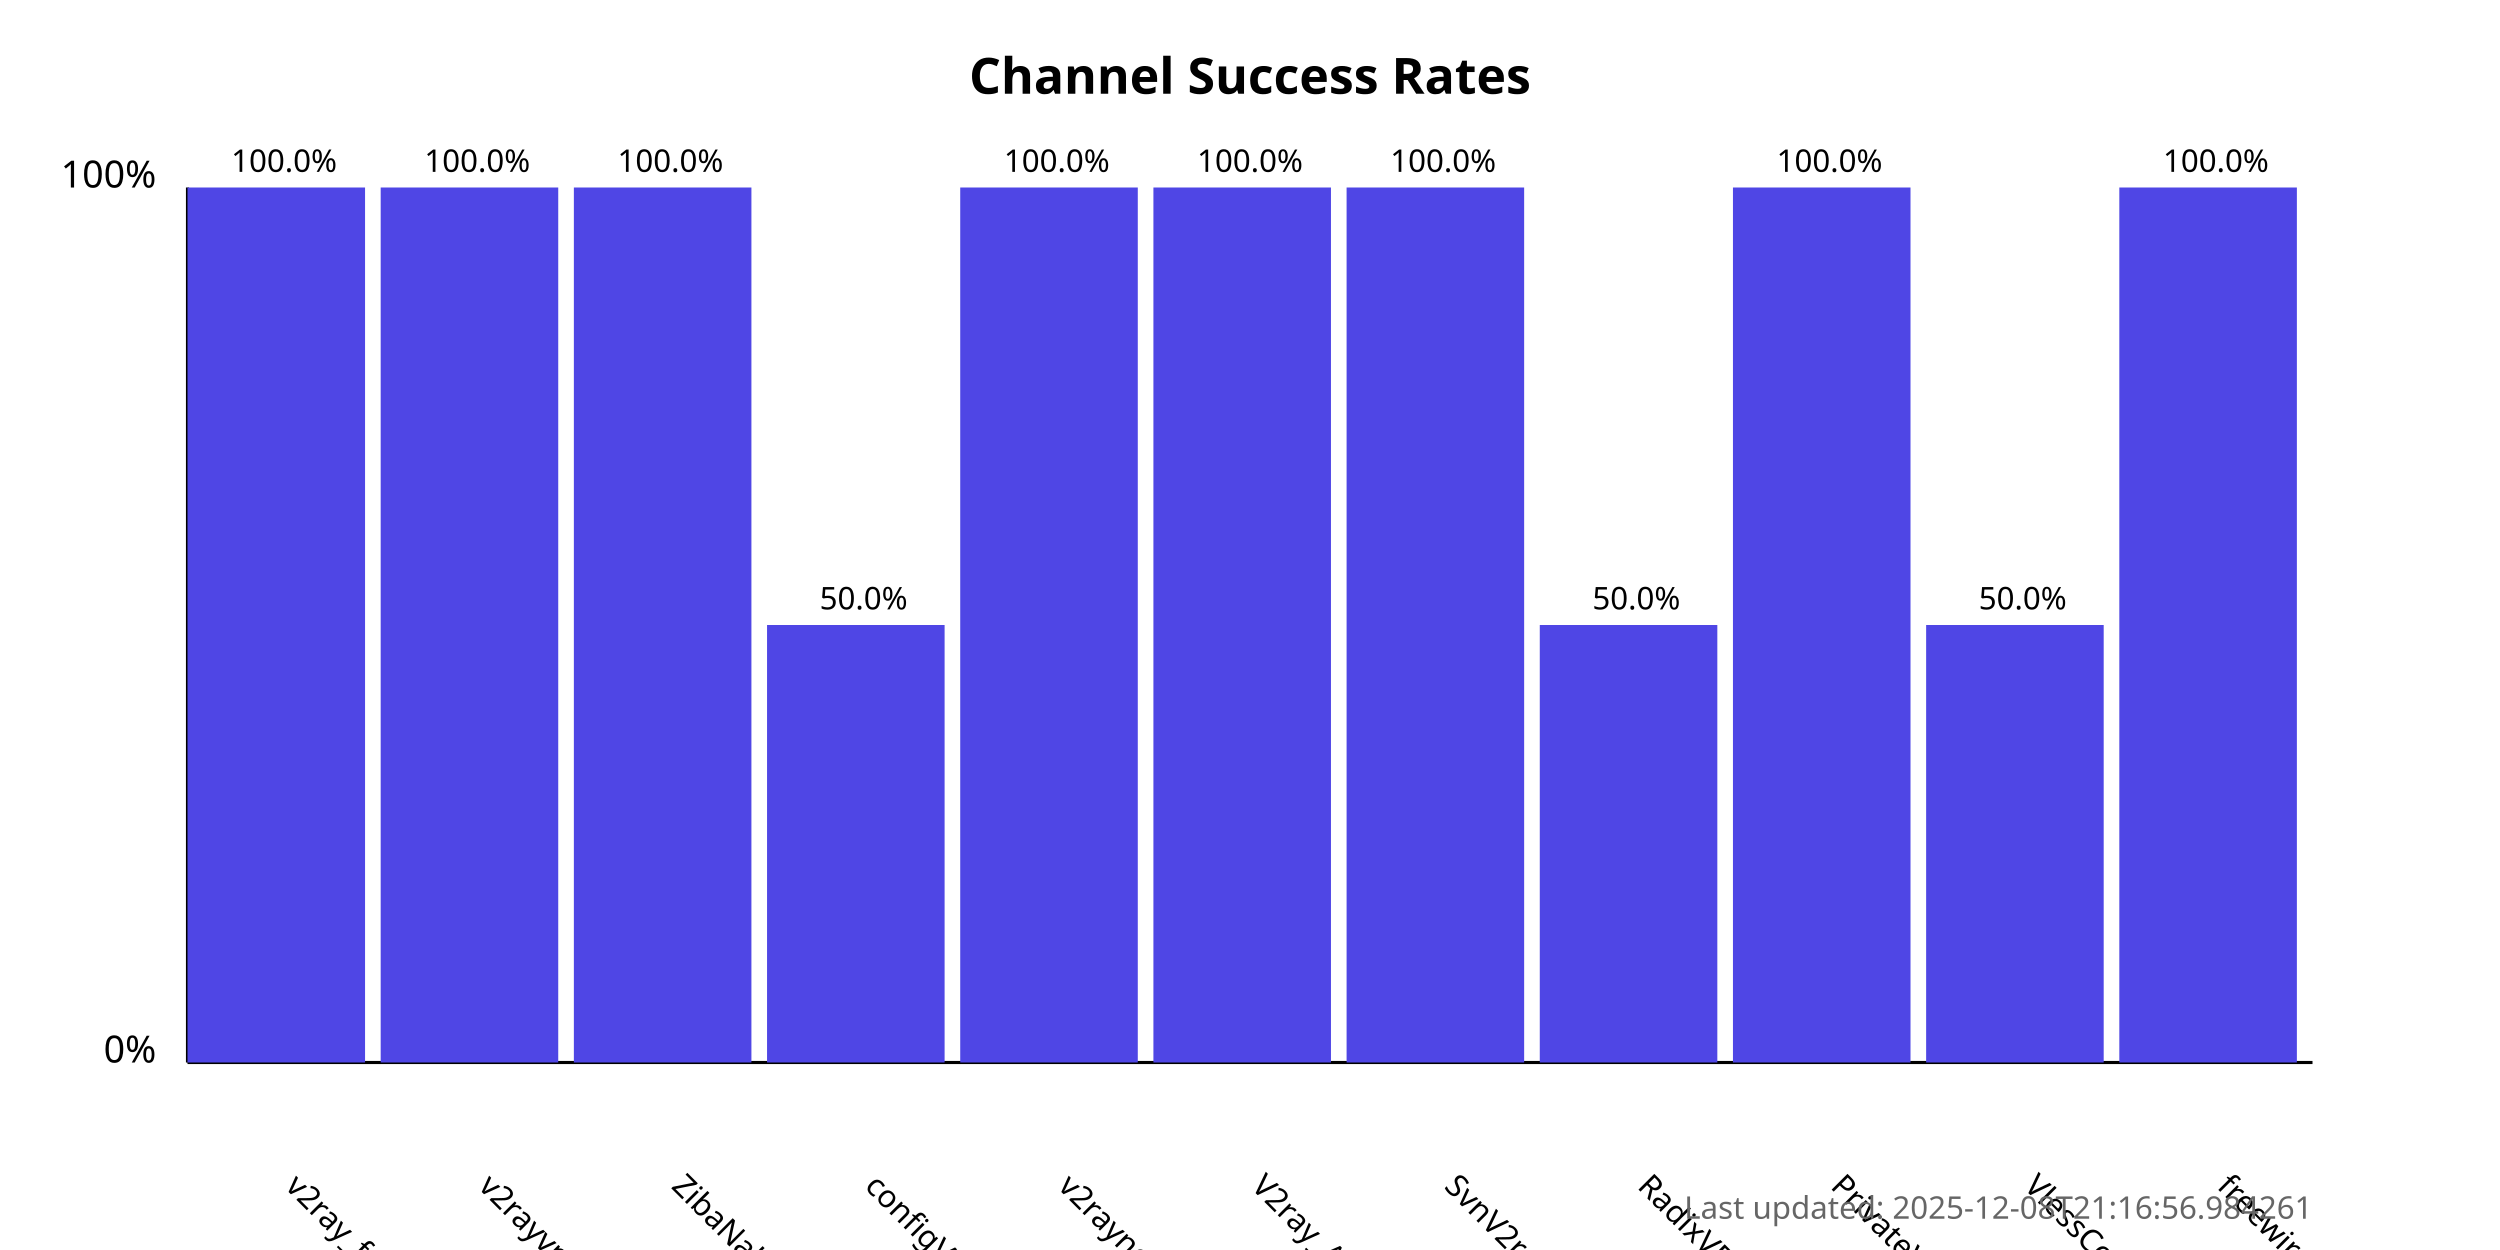
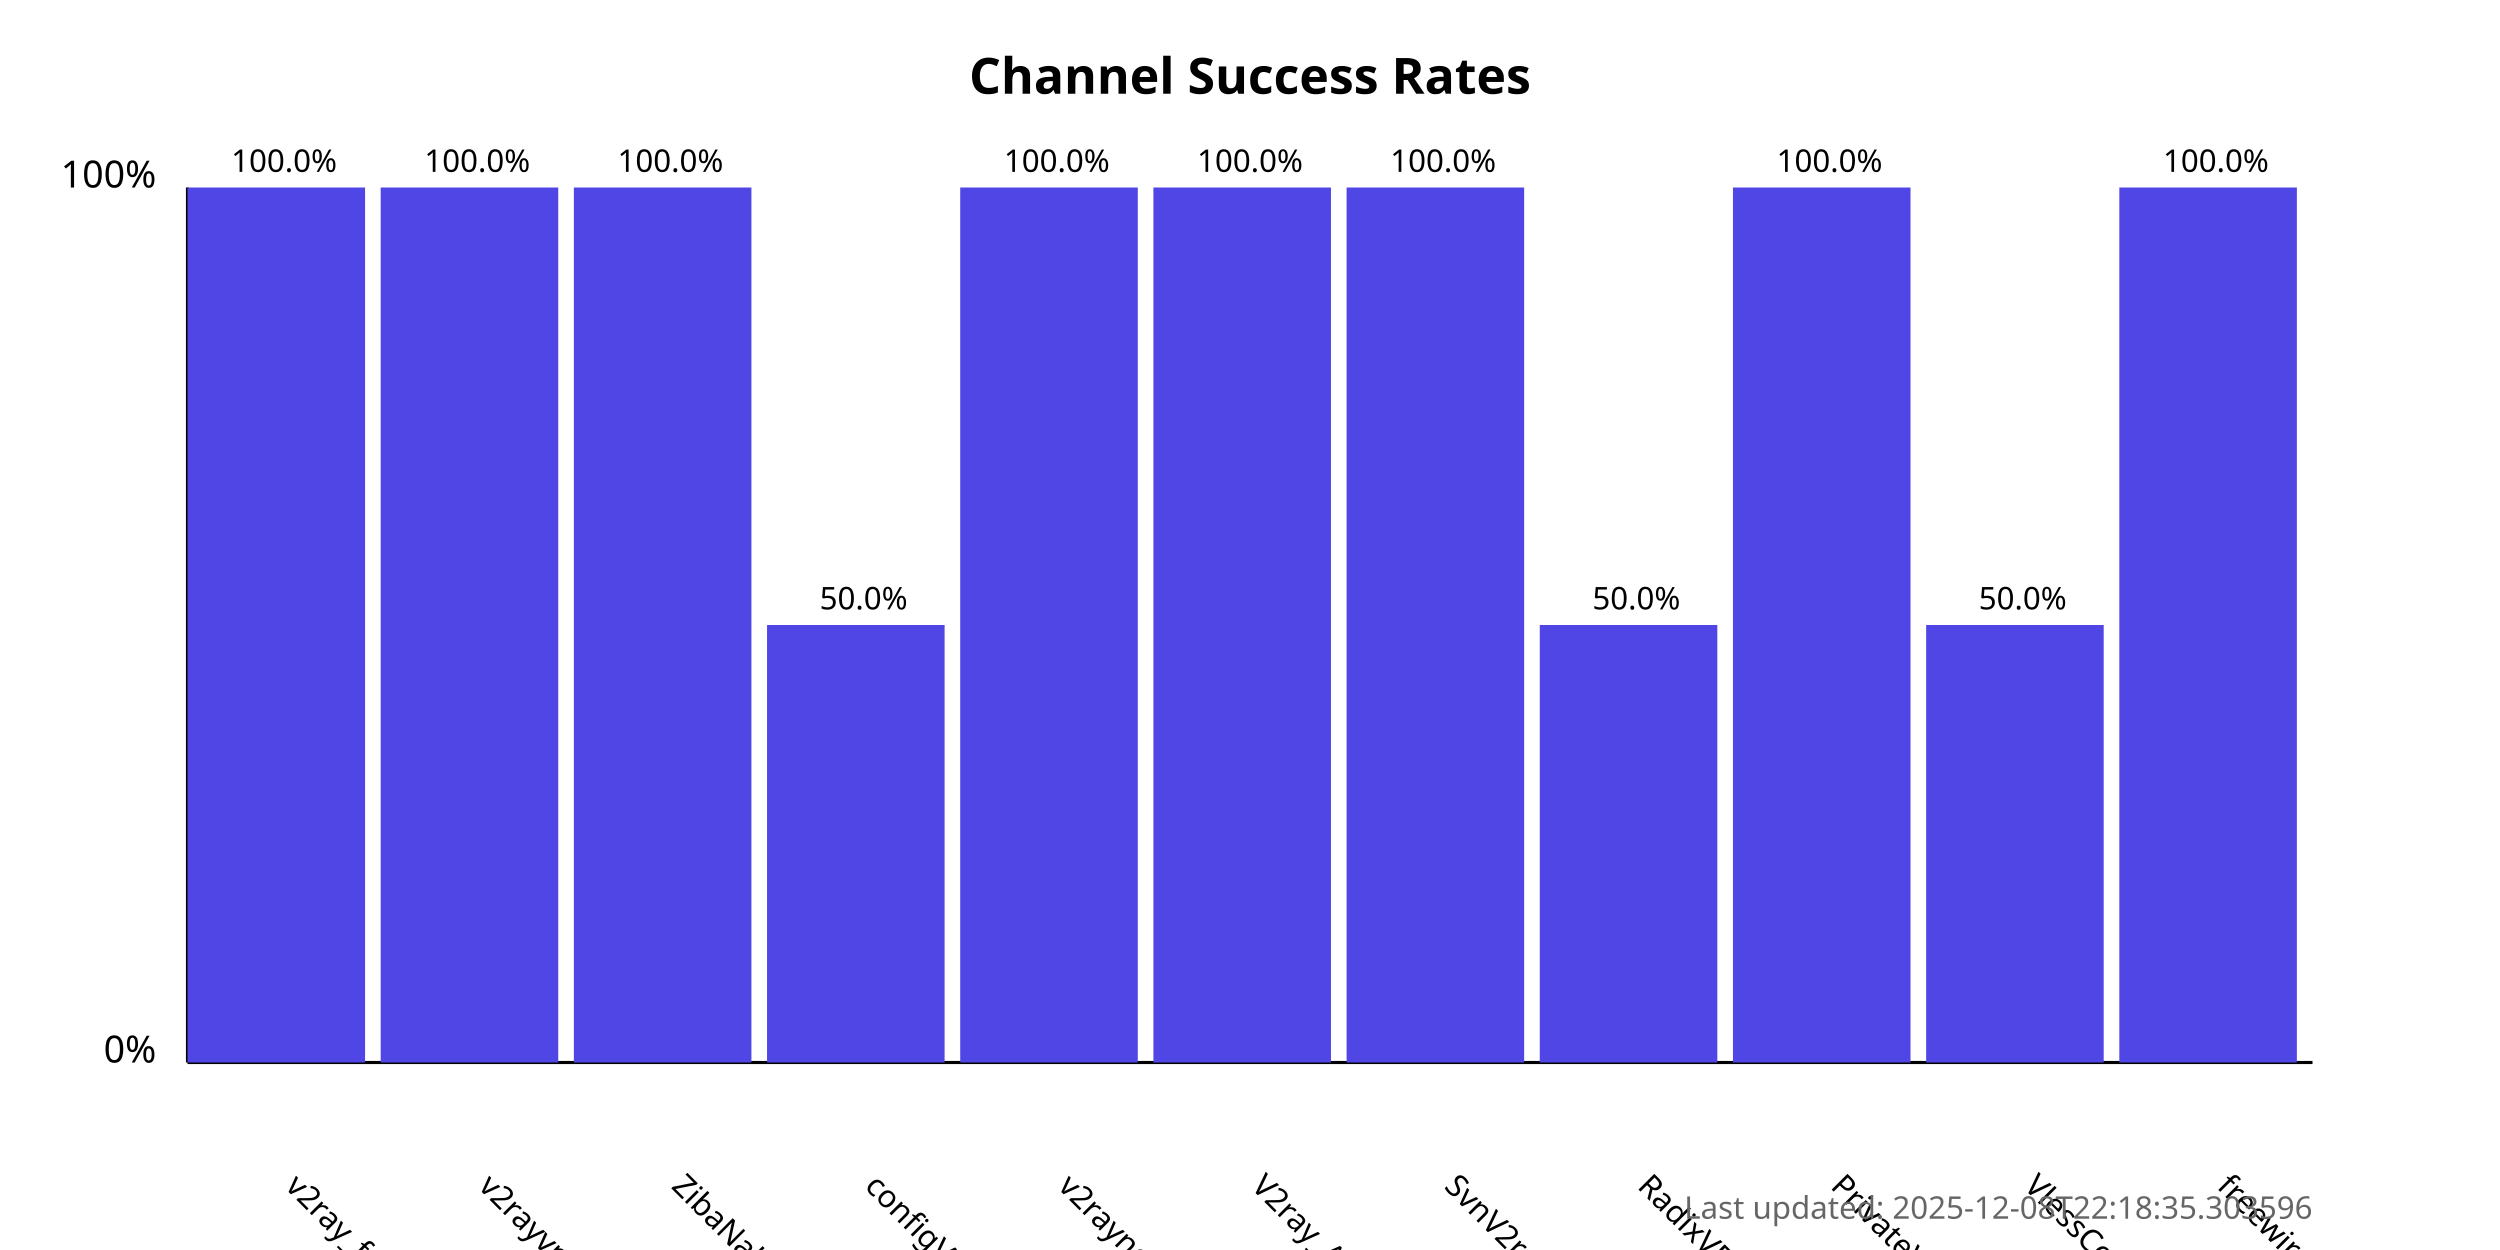
<svg xmlns="http://www.w3.org/2000/svg" width="800" height="400">
  <style>
            .chart-title { font: bold 16px sans-serif; }
            .axis-label { font: 12px sans-serif; }
            .tick-label { font: 10px sans-serif; }
            .bar { fill: #4f46e5; }
            .bar:hover { fill: #6366f1; }
            .timestamp { font: 10px sans-serif; fill: #666; }
        </style>
  <text x="400.0" y="30" text-anchor="middle" class="chart-title">
            Channel Success Rates
        </text>
  <line x1="60" y1="340" x2="60" y2="60" stroke="black" stroke-width="1" />
  <line x1="60" y1="340" x2="740" y2="340" stroke="black" stroke-width="1" />
  <text x="50" y="340" text-anchor="end" class="axis-label">0%</text>
  <text x="50" y="60" text-anchor="end" class="axis-label">100%</text>
  <g>
    <rect x="60" y="60.0" width="56.818" height="280.0" class="bar" />
    <text x="90.909" y="380" transform="rotate(45, 90.90909, 380)" text-anchor="start" class="tick-label">
                v2ray_free_conf
            </text>
    <text x="90.909" y="55.0" text-anchor="middle" class="tick-label">
                100.0%
            </text>
  </g>
  <g>
    <rect x="121.818" y="60.0" width="56.818" height="280.0" class="bar" />
    <text x="152.727" y="380" transform="rotate(45, 152.7273, 380)" text-anchor="start" class="tick-label">
                v2rayvpno
            </text>
    <text x="152.727" y="55.0" text-anchor="middle" class="tick-label">
                100.0%
            </text>
  </g>
  <g>
    <rect x="183.636" y="60.0" width="56.818" height="280.0" class="bar" />
    <text x="214.545" y="380" transform="rotate(45, 214.5455, 380)" text-anchor="start" class="tick-label">
                ZibaNabz
            </text>
    <text x="214.545" y="55.0" text-anchor="middle" class="tick-label">
                100.0%
            </text>
  </g>
  <g>
    <rect x="245.455" y="200.0" width="56.818" height="140.0" class="bar" />
    <text x="276.364" y="380" transform="rotate(45, 276.3636, 380)" text-anchor="start" class="tick-label">
                configV2rayForFree
            </text>
    <text x="276.364" y="195.0" text-anchor="middle" class="tick-label">
                50.0%
            </text>
  </g>
  <g>
    <rect x="307.273" y="60.0" width="56.818" height="280.0" class="bar" />
    <text x="338.182" y="380" transform="rotate(45, 338.1818, 380)" text-anchor="start" class="tick-label">
                v2rayngvpn
            </text>
    <text x="338.182" y="55.0" text-anchor="middle" class="tick-label">
                100.0%
            </text>
  </g>
  <g>
    <rect x="369.091" y="60.0" width="56.818" height="280.0" class="bar" />
    <text x="400.0" y="380" transform="rotate(45, 400.0, 380)" text-anchor="start" class="tick-label">
                V2ray_Alpha
            </text>
    <text x="400.0" y="55.0" text-anchor="middle" class="tick-label">
                100.0%
            </text>
  </g>
  <g>
    <rect x="430.909" y="60.0" width="56.818" height="280.0" class="bar" />
    <text x="461.818" y="380" transform="rotate(45, 461.8182, 380)" text-anchor="start" class="tick-label">
                SvnV2ray
            </text>
    <text x="461.818" y="55.0" text-anchor="middle" class="tick-label">
                100.0%
            </text>
  </g>
  <g>
    <rect x="492.727" y="200.0" width="56.818" height="140.0" class="bar" />
    <text x="523.636" y="380" transform="rotate(45, 523.6364, 380)" text-anchor="start" class="tick-label">
                RadixVPN
            </text>
    <text x="523.636" y="195.0" text-anchor="middle" class="tick-label">
                50.0%
            </text>
  </g>
  <g>
    <rect x="554.545" y="60.0" width="56.818" height="280.0" class="bar" />
    <text x="585.455" y="380" transform="rotate(45, 585.4545, 380)" text-anchor="start" class="tick-label">
                PrivateVPNs
            </text>
    <text x="585.455" y="55.0" text-anchor="middle" class="tick-label">
                100.0%
            </text>
  </g>
  <g>
    <rect x="616.364" y="200.0" width="56.818" height="140.0" class="bar" />
    <text x="647.273" y="380" transform="rotate(45, 647.2727, 380)" text-anchor="start" class="tick-label">
                VlessConfig
            </text>
    <text x="647.273" y="195.0" text-anchor="middle" class="tick-label">
                50.0%
            </text>
  </g>
  <g>
    <rect x="678.182" y="60.0" width="56.818" height="280.0" class="bar" />
    <text x="709.091" y="380" transform="rotate(45, 709.0909, 380)" text-anchor="start" class="tick-label">
                freewireguard
            </text>
    <text x="709.091" y="55.0" text-anchor="middle" class="tick-label">
                100.0%
            </text>
  </g>
  <text x="740" y="390" text-anchor="end" class="timestamp">
-             Last updated: 2025-12-08T21:16:56.984261
+             Last updated: 2025-12-08T22:18:35.303596
        </text>
</svg>
